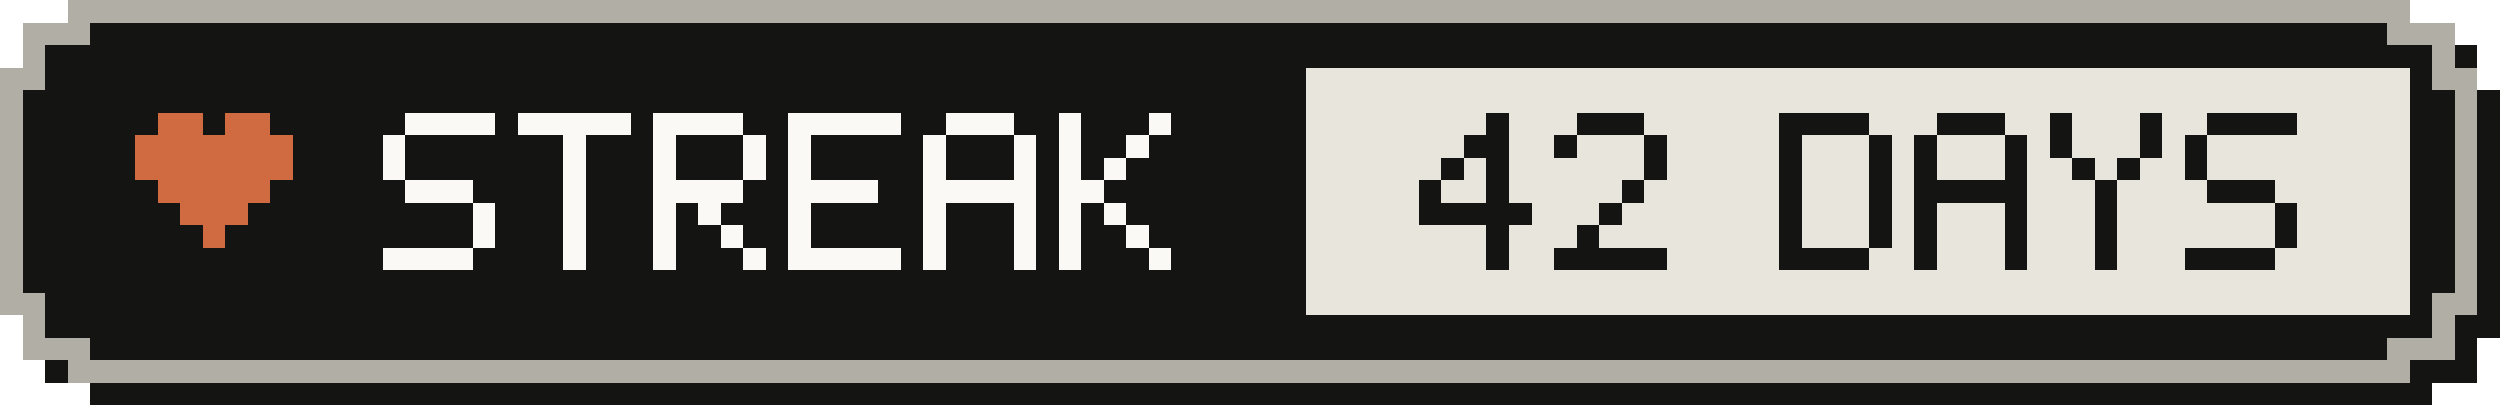
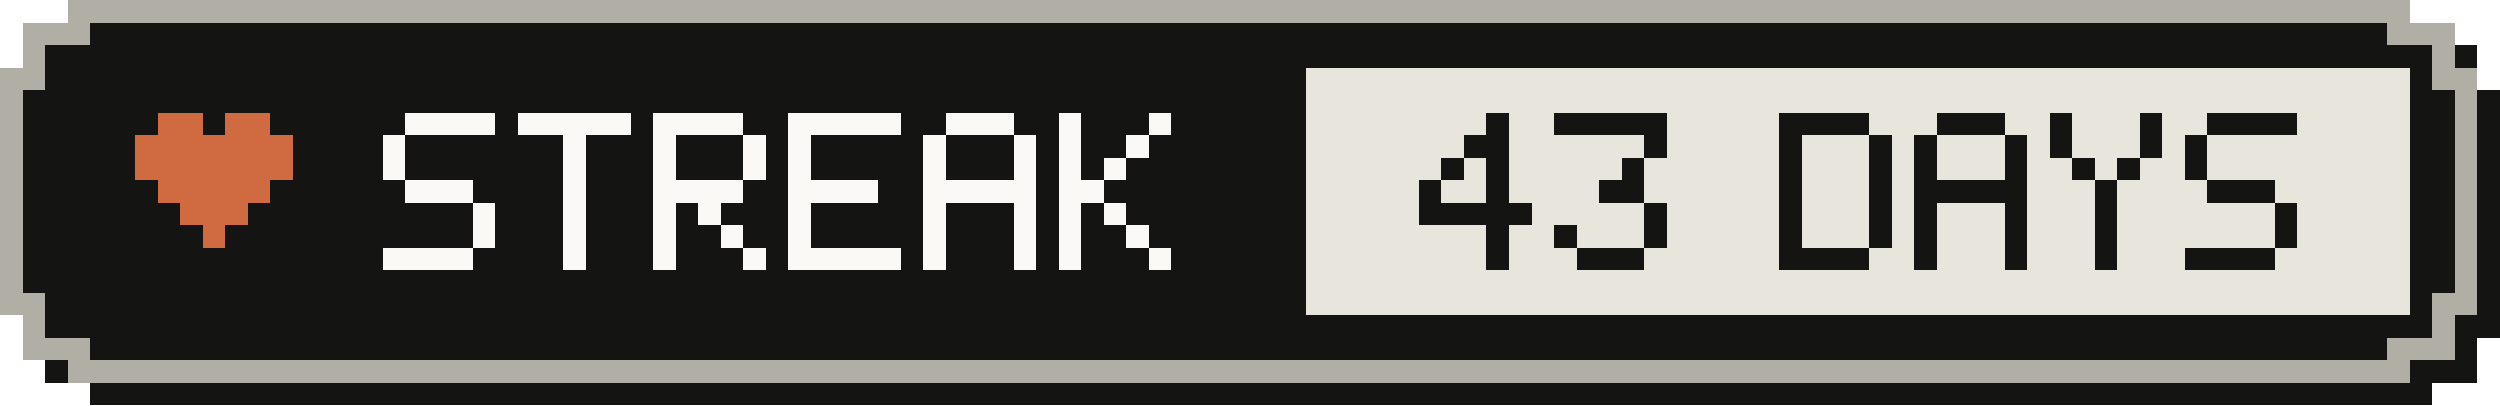
- <svg xmlns="http://www.w3.org/2000/svg" width="111" height="18" viewBox="0 0 111 18" role="img" aria-label="Active-day streak: 42 Days">
+ <svg xmlns="http://www.w3.org/2000/svg" width="111" height="18" viewBox="0 0 111 18" role="img" aria-label="Active-day streak: 43 Days">
  <g shape-rendering="crispEdges">
    <path fill="#141413" d="M4,1 H108 V2 H110 V4 H111 V15 H110 V17 H108 V18 H4 V17 H2 V15 H1 V4 H2 V2 H4 Z" />
    <path fill="#b0aea5" d="M3,0 H107 V1 H109 V3 H110 V14 H109 V16 H107 V17 H3 V16 H1 V14 H0 V3 H1 V1 H3 Z" />
    <path fill="#141413" d="M4,1 H106 V2 H108 V4 H109 V13 H108 V15 H106 V16 H4 V15 H2 V13 H1 V4 H2 V2 H4 Z" />
    <rect fill="#e8e6dc" x="58" y="3" width="49" height="11" />
    <g fill="#d06a41">
      <rect x="7" y="5" width="2" height="1" />
      <rect x="10" y="5" width="2" height="1" />
      <rect x="6" y="6" width="7" height="1" />
      <rect x="6" y="7" width="7" height="1" />
      <rect x="7" y="8" width="5" height="1" />
      <rect x="8" y="9" width="3" height="1" />
      <rect x="9" y="10" width="1" height="1" />
    </g>
    <g fill="#faf9f5">
      <rect x="18" y="5" width="4" height="1" />
      <rect x="17" y="6" width="1" height="1" />
      <rect x="17" y="7" width="1" height="1" />
      <rect x="18" y="8" width="3" height="1" />
      <rect x="21" y="9" width="1" height="1" />
      <rect x="21" y="10" width="1" height="1" />
      <rect x="17" y="11" width="4" height="1" />
      <rect x="23" y="5" width="5" height="1" />
      <rect x="25" y="6" width="1" height="1" />
      <rect x="25" y="7" width="1" height="1" />
      <rect x="25" y="8" width="1" height="1" />
      <rect x="25" y="9" width="1" height="1" />
      <rect x="25" y="10" width="1" height="1" />
      <rect x="25" y="11" width="1" height="1" />
      <rect x="29" y="5" width="4" height="1" />
      <rect x="29" y="6" width="1" height="1" />
      <rect x="33" y="6" width="1" height="1" />
      <rect x="29" y="7" width="1" height="1" />
      <rect x="33" y="7" width="1" height="1" />
      <rect x="29" y="8" width="4" height="1" />
      <rect x="29" y="9" width="1" height="1" />
      <rect x="31" y="9" width="1" height="1" />
      <rect x="29" y="10" width="1" height="1" />
      <rect x="32" y="10" width="1" height="1" />
      <rect x="29" y="11" width="1" height="1" />
      <rect x="33" y="11" width="1" height="1" />
      <rect x="35" y="5" width="5" height="1" />
      <rect x="35" y="6" width="1" height="1" />
      <rect x="35" y="7" width="1" height="1" />
      <rect x="35" y="8" width="4" height="1" />
      <rect x="35" y="9" width="1" height="1" />
      <rect x="35" y="10" width="1" height="1" />
      <rect x="35" y="11" width="5" height="1" />
      <rect x="42" y="5" width="3" height="1" />
      <rect x="41" y="6" width="1" height="1" />
      <rect x="45" y="6" width="1" height="1" />
      <rect x="41" y="7" width="1" height="1" />
      <rect x="45" y="7" width="1" height="1" />
      <rect x="41" y="8" width="5" height="1" />
      <rect x="41" y="9" width="1" height="1" />
      <rect x="45" y="9" width="1" height="1" />
      <rect x="41" y="10" width="1" height="1" />
      <rect x="45" y="10" width="1" height="1" />
      <rect x="41" y="11" width="1" height="1" />
      <rect x="45" y="11" width="1" height="1" />
      <rect x="47" y="5" width="1" height="1" />
      <rect x="51" y="5" width="1" height="1" />
      <rect x="47" y="6" width="1" height="1" />
      <rect x="50" y="6" width="1" height="1" />
      <rect x="47" y="7" width="1" height="1" />
      <rect x="49" y="7" width="1" height="1" />
      <rect x="47" y="8" width="2" height="1" />
      <rect x="47" y="9" width="1" height="1" />
      <rect x="49" y="9" width="1" height="1" />
      <rect x="47" y="10" width="1" height="1" />
      <rect x="50" y="10" width="1" height="1" />
      <rect x="47" y="11" width="1" height="1" />
      <rect x="51" y="11" width="1" height="1" />
    </g>
    <g fill="#141413">
      <rect x="66" y="5" width="1" height="1" />
      <rect x="65" y="6" width="2" height="1" />
      <rect x="64" y="7" width="1" height="1" />
      <rect x="66" y="7" width="1" height="1" />
      <rect x="63" y="8" width="1" height="1" />
      <rect x="66" y="8" width="1" height="1" />
      <rect x="63" y="9" width="5" height="1" />
      <rect x="66" y="10" width="1" height="1" />
      <rect x="66" y="11" width="1" height="1" />
-       <rect x="70" y="5" width="3" height="1" />
-       <rect x="69" y="6" width="1" height="1" />
+       <rect x="69" y="5" width="5" height="1" />
      <rect x="73" y="6" width="1" height="1" />
-       <rect x="73" y="7" width="1" height="1" />
-       <rect x="72" y="8" width="1" height="1" />
-       <rect x="71" y="9" width="1" height="1" />
-       <rect x="70" y="10" width="1" height="1" />
-       <rect x="69" y="11" width="5" height="1" />
+       <rect x="72" y="7" width="1" height="1" />
+       <rect x="71" y="8" width="2" height="1" />
+       <rect x="73" y="9" width="1" height="1" />
+       <rect x="69" y="10" width="1" height="1" />
+       <rect x="73" y="10" width="1" height="1" />
+       <rect x="70" y="11" width="3" height="1" />
      <rect x="79" y="5" width="4" height="1" />
      <rect x="79" y="6" width="1" height="1" />
      <rect x="83" y="6" width="1" height="1" />
      <rect x="79" y="7" width="1" height="1" />
      <rect x="83" y="7" width="1" height="1" />
      <rect x="79" y="8" width="1" height="1" />
      <rect x="83" y="8" width="1" height="1" />
      <rect x="79" y="9" width="1" height="1" />
      <rect x="83" y="9" width="1" height="1" />
      <rect x="79" y="10" width="1" height="1" />
      <rect x="83" y="10" width="1" height="1" />
      <rect x="79" y="11" width="4" height="1" />
      <rect x="86" y="5" width="3" height="1" />
      <rect x="85" y="6" width="1" height="1" />
      <rect x="89" y="6" width="1" height="1" />
      <rect x="85" y="7" width="1" height="1" />
      <rect x="89" y="7" width="1" height="1" />
      <rect x="85" y="8" width="5" height="1" />
      <rect x="85" y="9" width="1" height="1" />
      <rect x="89" y="9" width="1" height="1" />
      <rect x="85" y="10" width="1" height="1" />
      <rect x="89" y="10" width="1" height="1" />
      <rect x="85" y="11" width="1" height="1" />
      <rect x="89" y="11" width="1" height="1" />
      <rect x="91" y="5" width="1" height="1" />
      <rect x="95" y="5" width="1" height="1" />
      <rect x="91" y="6" width="1" height="1" />
      <rect x="95" y="6" width="1" height="1" />
      <rect x="92" y="7" width="1" height="1" />
      <rect x="94" y="7" width="1" height="1" />
      <rect x="93" y="8" width="1" height="1" />
      <rect x="93" y="9" width="1" height="1" />
      <rect x="93" y="10" width="1" height="1" />
      <rect x="93" y="11" width="1" height="1" />
      <rect x="98" y="5" width="4" height="1" />
      <rect x="97" y="6" width="1" height="1" />
      <rect x="97" y="7" width="1" height="1" />
      <rect x="98" y="8" width="3" height="1" />
      <rect x="101" y="9" width="1" height="1" />
      <rect x="101" y="10" width="1" height="1" />
      <rect x="97" y="11" width="4" height="1" />
    </g>
  </g>
</svg>
